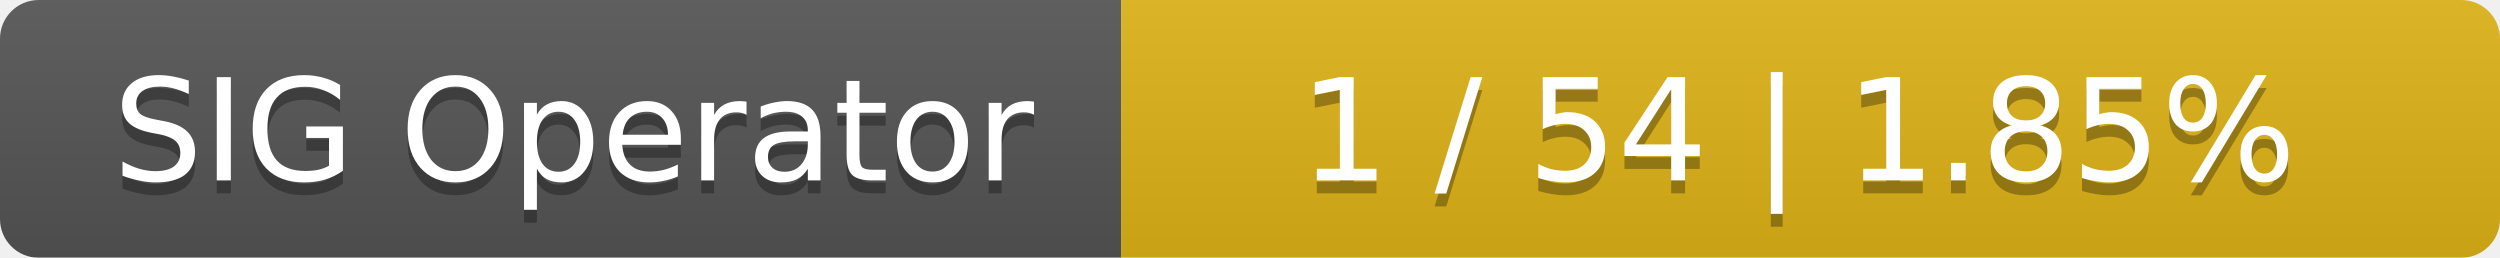
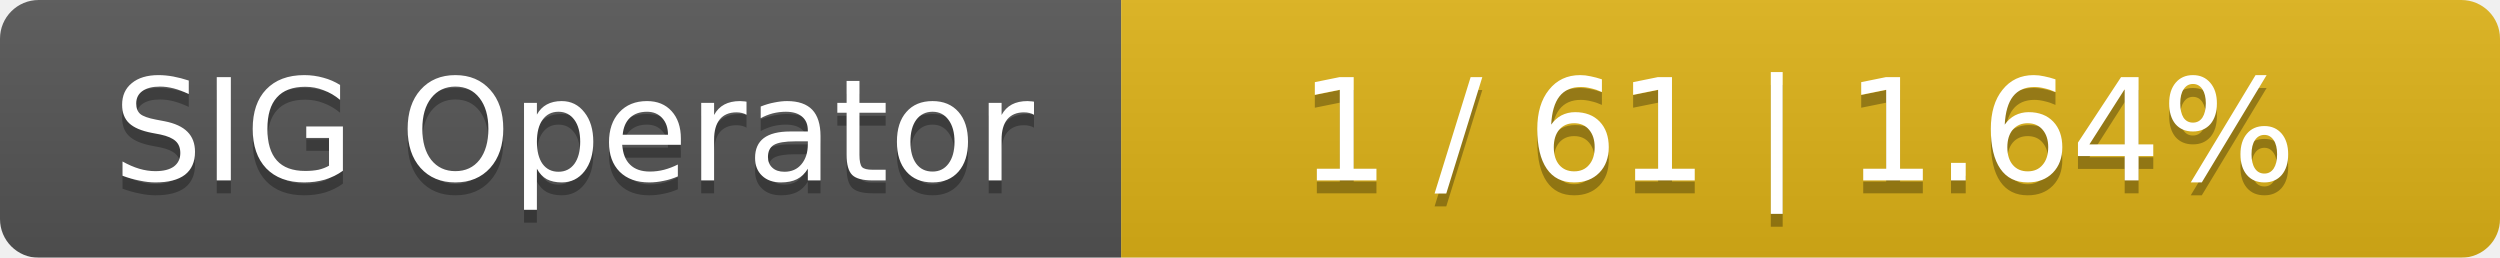
<svg xmlns="http://www.w3.org/2000/svg" width="194" height="20">
  <linearGradient id="smooth" x2="0" y2="100%">
    <stop offset="0" stop-color="#bbb" stop-opacity=".1" />
    <stop offset="1" stop-opacity=".1" />
  </linearGradient>
  <mask id="round">
    <rect width="194" height="20" rx="3" fill="#fff" />
  </mask>
  <g mask="url(#round)">
    <rect width="87" height="20" fill="#555" />
    <rect x="87" width="107" height="20" fill="#dfb317" />
    <rect width="194" height="20" fill="url(#smooth)" />
  </g>
  <g fill="#fff" text-anchor="middle" font-family="DejaVu Sans,Verdana,Geneva,sans-serif" font-size="11">
    <text x="44.5" y="15" fill="#010101" fill-opacity=".3">SIG Operator</text>
    <text x="44.5" y="14">SIG Operator</text>
-     <text x="139.5" y="15" fill="#010101" fill-opacity=".3">1 / 54    |    1.85%</text>
-     <text x="139.5" y="14">1 / 54    |    1.85%</text>
+     <text x="139.5" y="15" fill="#010101" fill-opacity=".3">1 / 61    |    1.64%</text>
+     <text x="139.5" y="14">1 / 61    |    1.64%</text>
  </g>
</svg>
